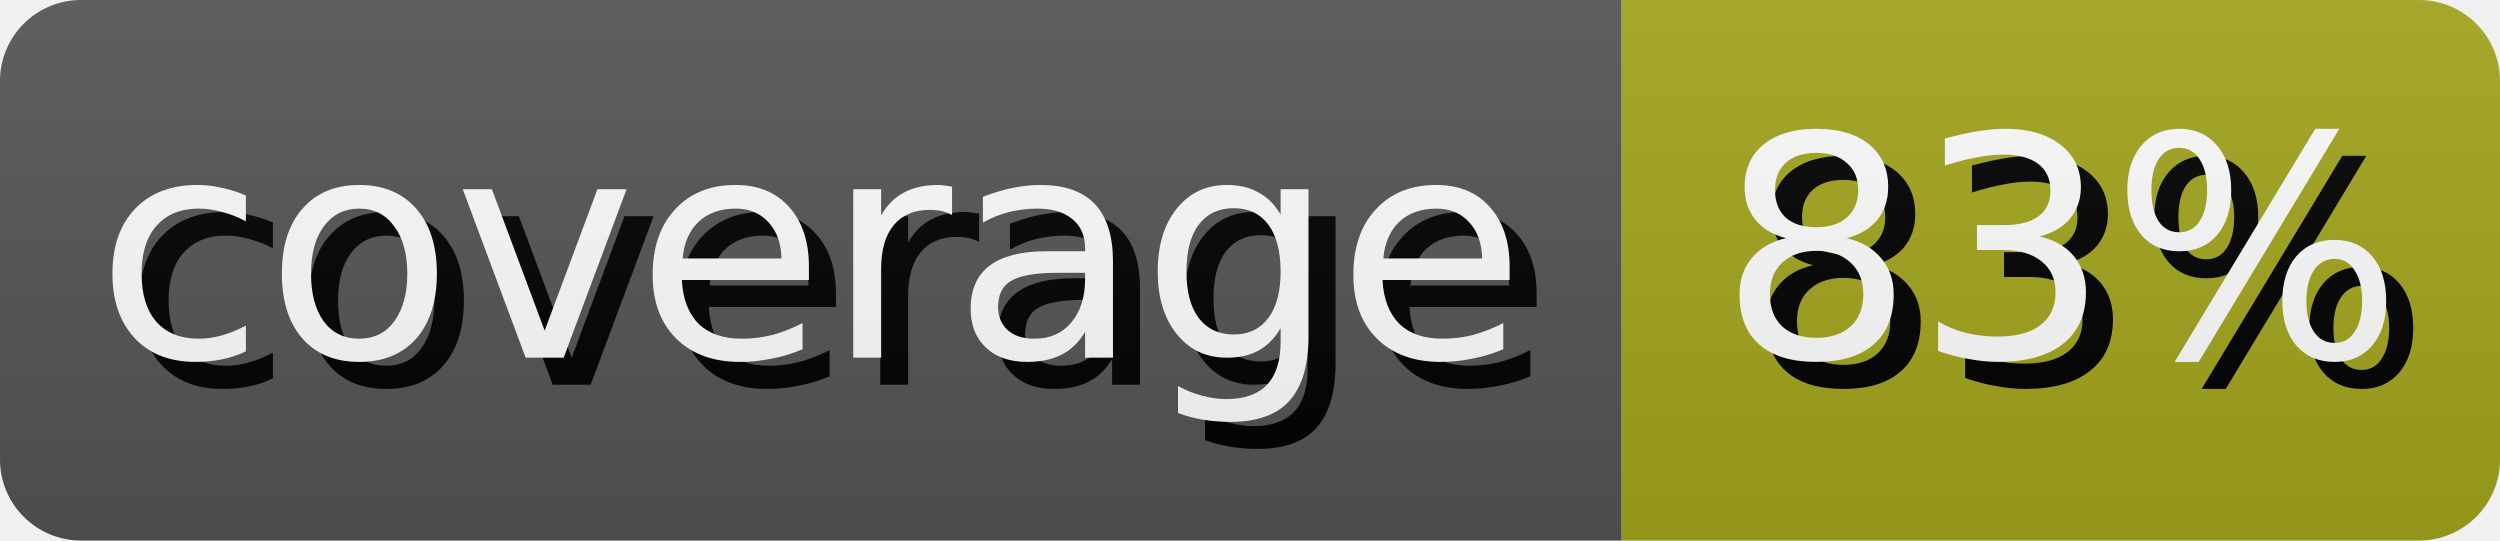
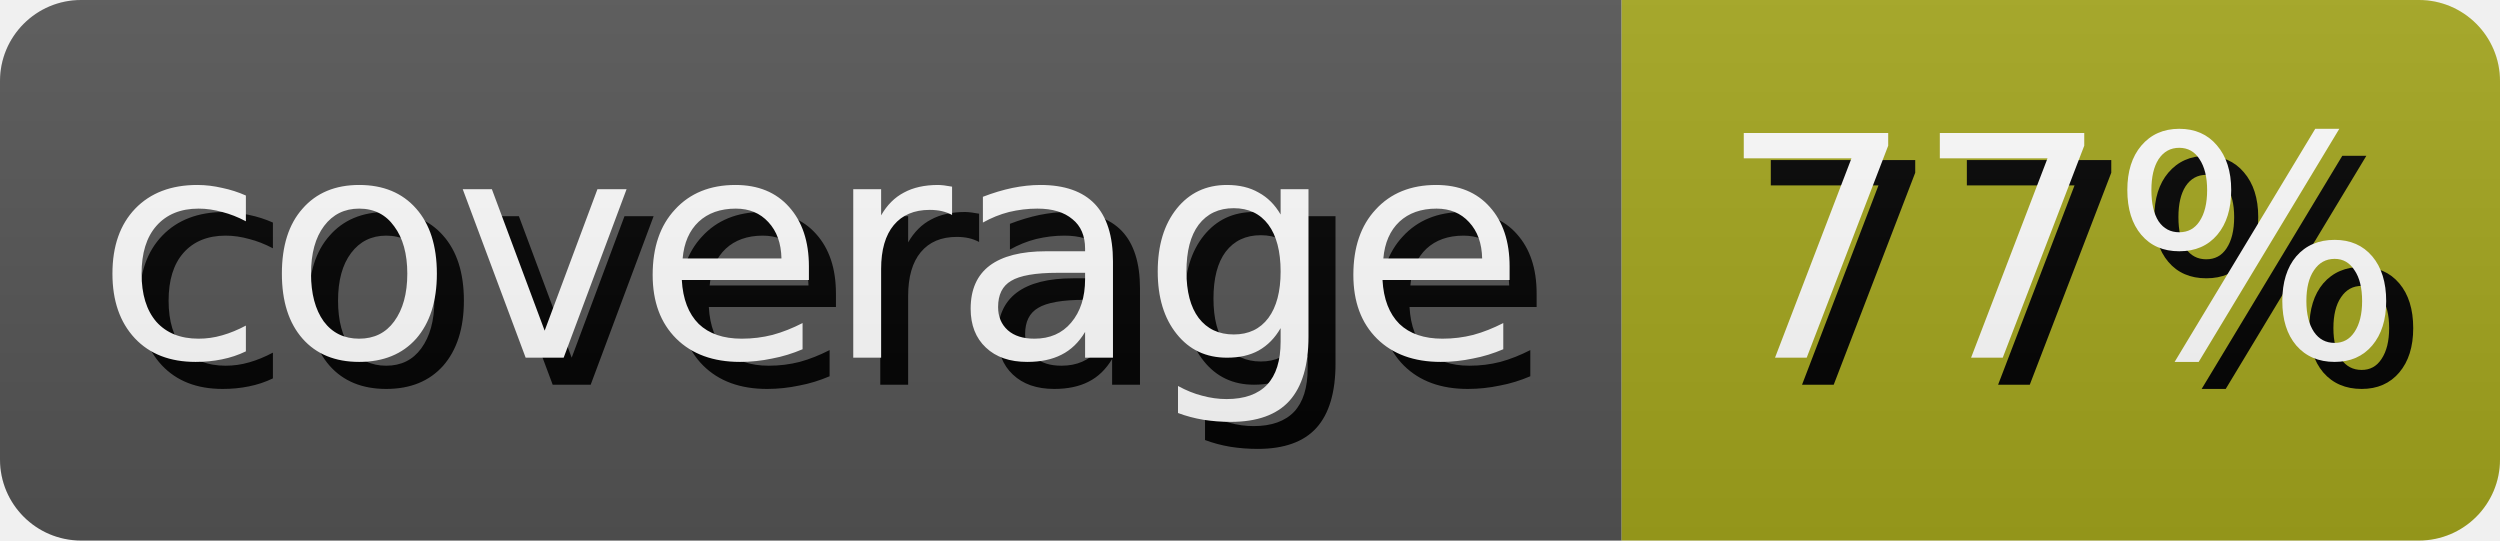
- <svg xmlns="http://www.w3.org/2000/svg" width="92.5" height="20" role="img" aria-label="coverage: 83%">
+ <svg xmlns="http://www.w3.org/2000/svg" width="92.5" height="20" role="img" aria-label="coverage: 77%">
  <style>
        rect {
            height: 20px;
        }

        text {
            text-rendering: geometricPrecision;
            dominant-baseline: middle;
            text-anchor: middle;
            font-family: Verdana,Geneva,DejaVu Sans,sans-serif;
            font-size: 11.4px;
            fill: #fff;
        }

        .shadow {
            transform: translate(1px, 1px);
            fill: #010101;
        }
    </style>
  <linearGradient id="s" x2="0" y2="100%">
    <stop offset="0" stop-color="#bbb" stop-opacity=".1" />
    <stop offset="1" stop-opacity=".1" />
  </linearGradient>
  <clipPath id="r">
    <rect width="100%" rx="3" fill="#fff" />
  </clipPath>
  <g clip-path="url(#r)">
    <g>
      <rect width="60.0" fill="#555" />
      <text x="30.0" y="10.0" class="shadow">coverage</text>
      <text x="30.0" y="10.0">coverage</text>
    </g>
    <g transform="translate(60.0 0)">
      <rect width="32.5" fill="#a4a61d" />
-       <text x="16.25" y="10.0" class="shadow">83%</text>
-       <text x="16.25" y="10.0">83%</text>
+       <text x="16.25" y="10.0" class="shadow">77%</text>
+       <text x="16.25" y="10.0">77%</text>
    </g>
    <rect width="100%" height="100%" fill="url(#s)" />
  </g>
</svg>
